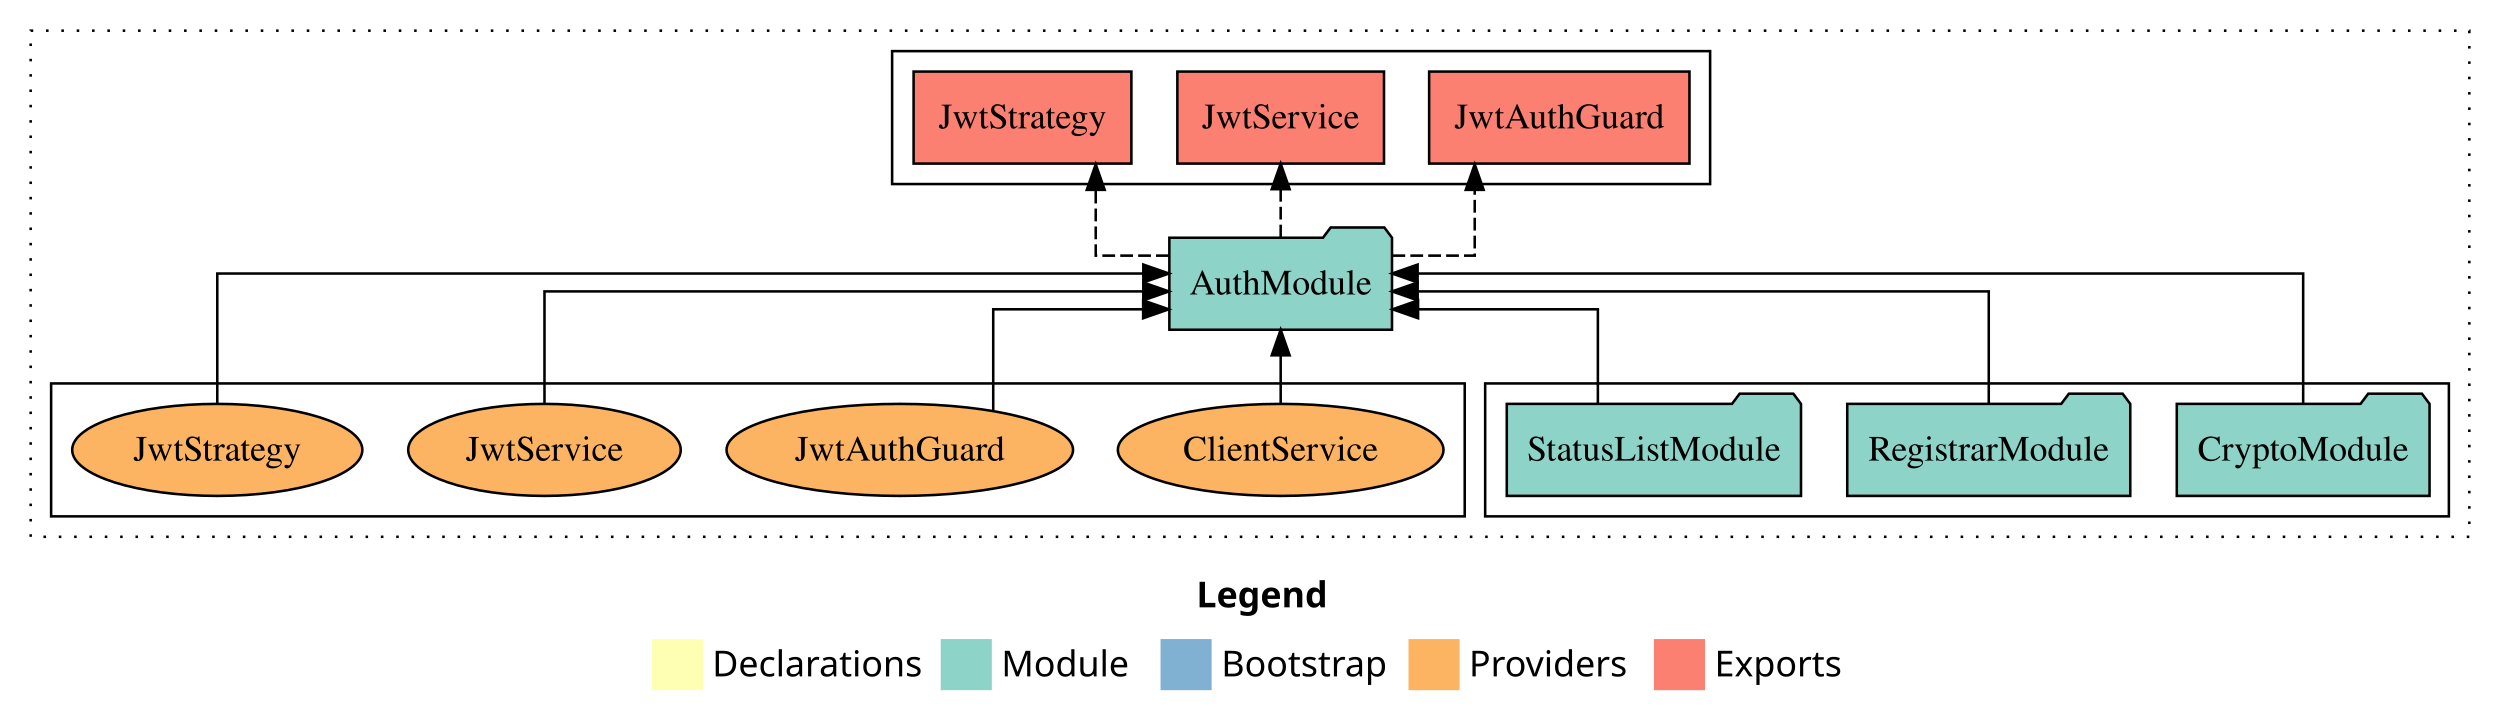
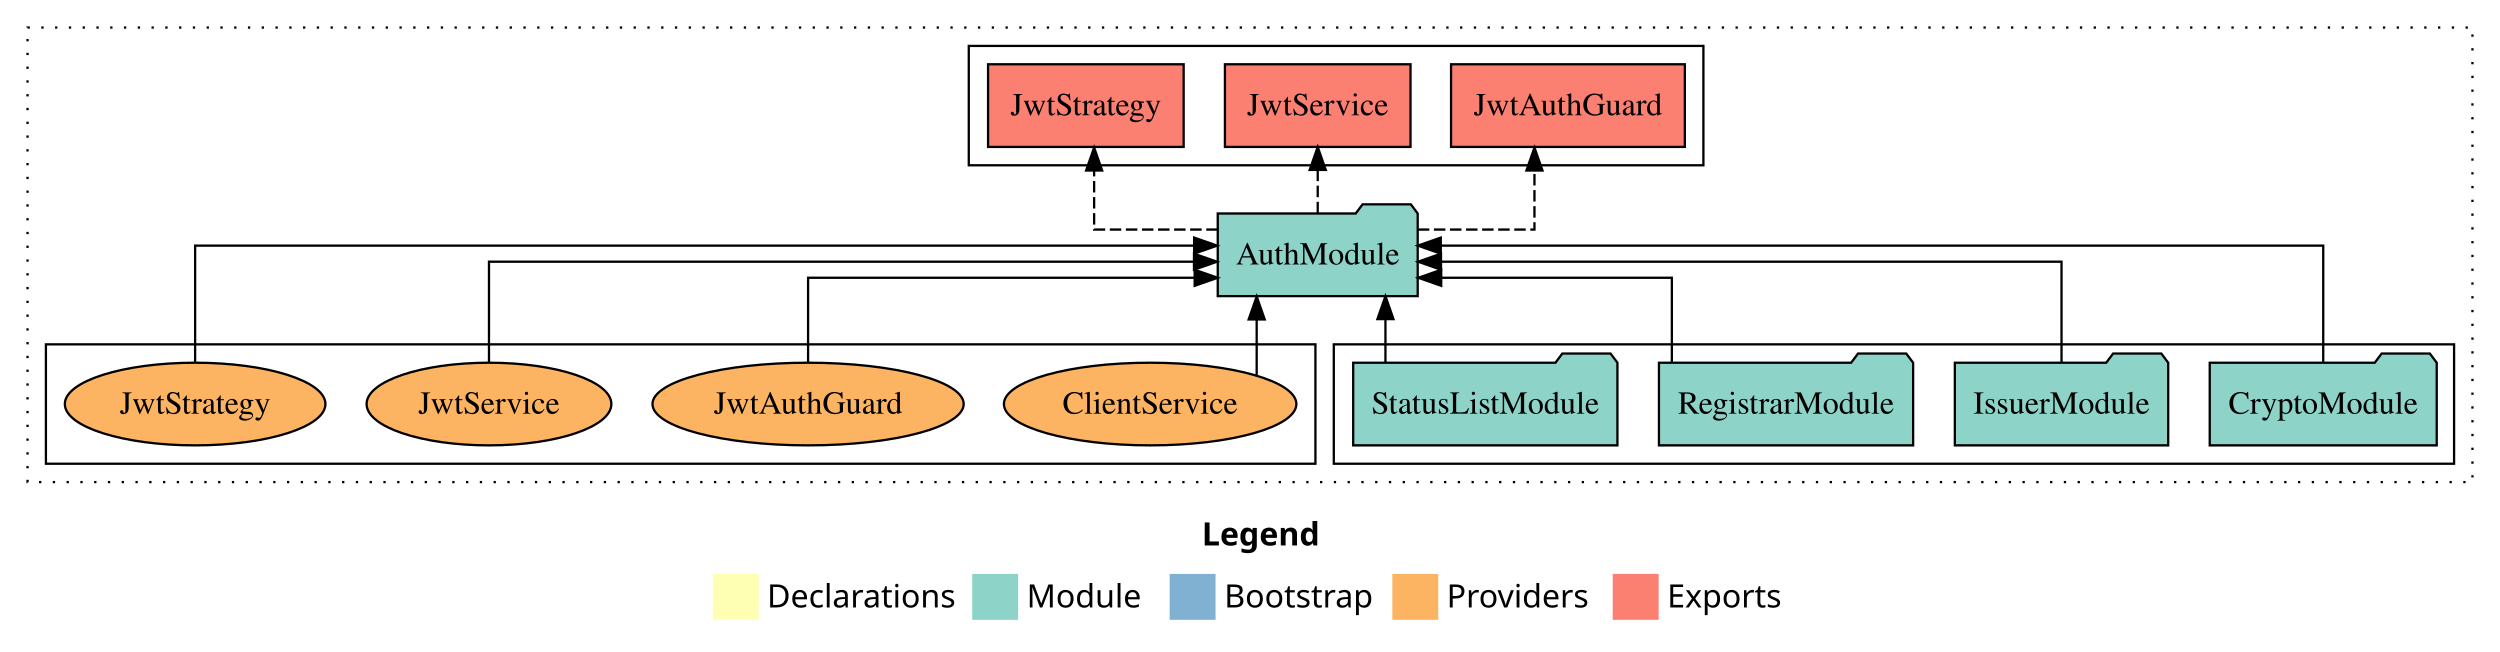
- <svg xmlns="http://www.w3.org/2000/svg" width="978pt" height="284pt" viewBox="0.00 0.00 978.00 284.00">
+ <svg xmlns="http://www.w3.org/2000/svg" width="1089pt" height="284pt" viewBox="0.00 0.00 1089.00 284.00">
  <g id="graph0" class="graph" transform="scale(1 1) rotate(0) translate(4 280)">
-     <polygon fill="white" stroke="transparent" points="-4,4 -4,-280 974,-280 974,4 -4,4" />
-     <text text-anchor="start" x="464.01" y="-42.4" font-family="Times-12" font-weight="bold" font-size="14.00">Legend</text>
-     <polygon fill="#ffffb3" stroke="transparent" points="251,-10 251,-30 271,-30 271,-10 251,-10" />
-     <text text-anchor="start" x="274.63" y="-15.4" font-family="Times-12" font-size="14.00">  Declarations</text>
-     <polygon fill="#8dd3c7" stroke="transparent" points="364,-10 364,-30 384,-30 384,-10 364,-10" />
-     <text text-anchor="start" x="387.73" y="-15.4" font-family="Times-12" font-size="14.00">  Module</text>
-     <polygon fill="#80b1d3" stroke="transparent" points="450,-10 450,-30 470,-30 470,-10 450,-10" />
-     <text text-anchor="start" x="473.78" y="-15.4" font-family="Times-12" font-size="14.00">  Bootstrap</text>
-     <polygon fill="#fdb462" stroke="transparent" points="547,-10 547,-30 567,-30 567,-10 547,-10" />
-     <text text-anchor="start" x="570.67" y="-15.4" font-family="Times-12" font-size="14.00">  Providers</text>
-     <polygon fill="#fb8072" stroke="transparent" points="643,-10 643,-30 663,-30 663,-10 643,-10" />
-     <text text-anchor="start" x="666.73" y="-15.4" font-family="Times-12" font-size="14.00">  Exports</text>
+     <polygon fill="white" stroke="transparent" points="-4,4 -4,-280 1085,-280 1085,4 -4,4" />
+     <text text-anchor="start" x="519.51" y="-42.4" font-family="Times-12" font-weight="bold" font-size="14.00">Legend</text>
+     <polygon fill="#ffffb3" stroke="transparent" points="306.5,-10 306.5,-30 326.5,-30 326.5,-10 306.5,-10" />
+     <text text-anchor="start" x="330.13" y="-15.4" font-family="Times-12" font-size="14.00">  Declarations</text>
+     <polygon fill="#8dd3c7" stroke="transparent" points="419.5,-10 419.5,-30 439.5,-30 439.5,-10 419.5,-10" />
+     <text text-anchor="start" x="443.23" y="-15.4" font-family="Times-12" font-size="14.00">  Module</text>
+     <polygon fill="#80b1d3" stroke="transparent" points="505.5,-10 505.5,-30 525.5,-30 525.5,-10 505.5,-10" />
+     <text text-anchor="start" x="529.28" y="-15.4" font-family="Times-12" font-size="14.00">  Bootstrap</text>
+     <polygon fill="#fdb462" stroke="transparent" points="602.5,-10 602.5,-30 622.5,-30 622.5,-10 602.5,-10" />
+     <text text-anchor="start" x="626.17" y="-15.4" font-family="Times-12" font-size="14.00">  Providers</text>
+     <polygon fill="#fb8072" stroke="transparent" points="698.5,-10 698.5,-30 718.5,-30 718.5,-10 698.5,-10" />
+     <text text-anchor="start" x="722.23" y="-15.4" font-family="Times-12" font-size="14.00">  Exports</text>
    <g id="clust1" class="cluster">
-       <polygon fill="none" stroke="black" stroke-dasharray="1,5" points="8,-70 8,-268 962,-268 962,-70 8,-70" />
+       <polygon fill="none" stroke="black" stroke-dasharray="1,5" points="8,-70 8,-268 1073,-268 1073,-70 8,-70" />
+     </g>
+     <g id="clust3" class="cluster">
+       <polygon fill="none" stroke="black" points="577,-78 577,-130 1065,-130 1065,-78 577,-78" />
    </g>
    <g id="clust4" class="cluster">
-       <polygon fill="none" stroke="black" points="345,-208 345,-260 665,-260 665,-208 345,-208" />
-     </g>
-     <g id="clust3" class="cluster">
-       <polygon fill="none" stroke="black" points="577,-78 577,-130 954,-130 954,-78 577,-78" />
+       <polygon fill="none" stroke="black" points="418,-208 418,-260 738,-260 738,-208 418,-208" />
    </g>
    <g id="clust6" class="cluster">
      <polygon fill="none" stroke="black" points="16,-78 16,-130 569,-130 569,-78 16,-78" />
    </g>
    <g id="node1" class="node">
-       <polygon fill="#8dd3c7" stroke="black" points="946.44,-122 943.44,-126 922.44,-126 919.44,-122 847.56,-122 847.56,-86 946.44,-86 946.44,-122" />
-       <text text-anchor="middle" x="897" y="-99.8" font-family="Times,serif" font-size="14.00">CryptoModule</text>
+       <polygon fill="#8dd3c7" stroke="black" points="1057.44,-122 1054.44,-126 1033.44,-126 1030.44,-122 958.56,-122 958.56,-86 1057.44,-86 1057.44,-122" />
+       <text text-anchor="middle" x="1008" y="-99.8" font-family="Times,serif" font-size="14.00">CryptoModule</text>
    </g>
-     <g id="node4" class="node">
-       <polygon fill="#8dd3c7" stroke="black" points="540.55,-187 537.55,-191 516.55,-191 513.55,-187 453.45,-187 453.45,-151 540.55,-151 540.55,-187" />
-       <text text-anchor="middle" x="497" y="-164.8" font-family="Times,serif" font-size="14.00">AuthModule</text>
+     <g id="node5" class="node">
+       <polygon fill="#8dd3c7" stroke="black" points="613.55,-187 610.55,-191 589.55,-191 586.55,-187 526.45,-187 526.45,-151 613.55,-151 613.55,-187" />
+       <text text-anchor="middle" x="570" y="-164.8" font-family="Times,serif" font-size="14.00">AuthModule</text>
    </g>
    <g id="edge1" class="edge">
-       <path fill="none" stroke="black" d="M897,-122.13C897,-142.57 897,-173 897,-173 897,-173 550.57,-173 550.57,-173" />
-       <polygon fill="black" stroke="black" points="550.57,-169.5 540.57,-173 550.57,-176.5 550.57,-169.5" />
+       <path fill="none" stroke="black" d="M1008,-122.13C1008,-142.57 1008,-173 1008,-173 1008,-173 623.6,-173 623.6,-173" />
+       <polygon fill="black" stroke="black" points="623.6,-169.5 613.6,-173 623.6,-176.5 623.6,-169.5" />
    </g>
    <g id="node2" class="node">
+       <polygon fill="#8dd3c7" stroke="black" points="940.47,-122 937.47,-126 916.47,-126 913.47,-122 847.53,-122 847.53,-86 940.47,-86 940.47,-122" />
+       <text text-anchor="middle" x="894" y="-99.8" font-family="Times,serif" font-size="14.00">IssuerModule</text>
+     </g>
+     <g id="edge2" class="edge">
+       <path fill="none" stroke="black" d="M894,-122.27C894,-140.56 894,-166 894,-166 894,-166 623.7,-166 623.7,-166" />
+       <polygon fill="black" stroke="black" points="623.7,-162.5 613.7,-166 623.7,-169.5 623.7,-162.5" />
+     </g>
+     <g id="node3" class="node">
      <polygon fill="#8dd3c7" stroke="black" points="829.36,-122 826.36,-126 805.36,-126 802.36,-122 718.64,-122 718.64,-86 829.36,-86 829.36,-122" />
      <text text-anchor="middle" x="774" y="-99.8" font-family="Times,serif" font-size="14.00">RegistrarModule</text>
    </g>
-     <g id="edge2" class="edge">
-       <path fill="none" stroke="black" d="M774,-122.27C774,-140.56 774,-166 774,-166 774,-166 550.59,-166 550.59,-166" />
-       <polygon fill="black" stroke="black" points="550.59,-162.5 540.59,-166 550.59,-169.5 550.59,-162.5" />
+     <g id="edge3" class="edge">
+       <path fill="none" stroke="black" d="M724.26,-122.01C724.26,-138.05 724.26,-159 724.26,-159 724.26,-159 623.79,-159 623.79,-159" />
+       <polygon fill="black" stroke="black" points="623.79,-155.5 613.79,-159 623.79,-162.5 623.79,-155.5" />
    </g>
-     <g id="node3" class="node">
+     <g id="node4" class="node">
      <polygon fill="#8dd3c7" stroke="black" points="700.55,-122 697.55,-126 676.55,-126 673.55,-122 585.45,-122 585.45,-86 700.55,-86 700.55,-122" />
      <text text-anchor="middle" x="643" y="-99.8" font-family="Times,serif" font-size="14.00">StatusListModule</text>
    </g>
-     <g id="edge3" class="edge">
-       <path fill="none" stroke="black" d="M621.09,-122.01C621.09,-138.05 621.09,-159 621.09,-159 621.09,-159 550.75,-159 550.75,-159" />
-       <polygon fill="black" stroke="black" points="550.75,-155.5 540.75,-159 550.75,-162.5 550.75,-155.5" />
-     </g>
-     <g id="node5" class="node">
-       <polygon fill="#fb8072" stroke="black" points="656.92,-252 555.08,-252 555.08,-216 656.92,-216 656.92,-252" />
-       <text text-anchor="middle" x="606" y="-229.8" font-family="Times,serif" font-size="14.00">JwtAuthGuard </text>
-     </g>
    <g id="edge4" class="edge">
-       <path fill="none" stroke="black" stroke-dasharray="5,2" d="M540.72,-180C557.59,-180 572.91,-180 572.91,-180 572.91,-180 572.91,-205.72 572.91,-205.72" />
-       <polygon fill="black" stroke="black" points="569.41,-205.72 572.91,-215.72 576.41,-205.72 569.41,-205.72" />
+       <path fill="none" stroke="black" d="M599.5,-122.11C599.5,-122.11 599.5,-140.99 599.5,-140.99" />
+       <polygon fill="black" stroke="black" points="596,-140.99 599.5,-150.99 603,-140.99 596,-140.99" />
    </g>
    <g id="node6" class="node">
-       <polygon fill="#fb8072" stroke="black" points="537.42,-252 456.58,-252 456.58,-216 537.42,-216 537.42,-252" />
-       <text text-anchor="middle" x="497" y="-229.8" font-family="Times,serif" font-size="14.00">JwtService </text>
+       <polygon fill="#fb8072" stroke="black" points="729.92,-252 628.08,-252 628.08,-216 729.92,-216 729.92,-252" />
+       <text text-anchor="middle" x="679" y="-229.8" font-family="Times,serif" font-size="14.00">JwtAuthGuard </text>
    </g>
    <g id="edge5" class="edge">
-       <path fill="none" stroke="black" stroke-dasharray="5,2" d="M497,-187.11C497,-187.11 497,-205.99 497,-205.99" />
-       <polygon fill="black" stroke="black" points="493.5,-205.99 497,-215.99 500.5,-205.99 493.5,-205.99" />
+       <path fill="none" stroke="black" stroke-dasharray="5,2" d="M613.61,-180C638.35,-180 664.41,-180 664.41,-180 664.41,-180 664.41,-205.72 664.41,-205.72" />
+       <polygon fill="black" stroke="black" points="660.91,-205.72 664.41,-215.72 667.91,-205.72 660.91,-205.72" />
    </g>
    <g id="node7" class="node">
-       <polygon fill="#fb8072" stroke="black" points="438.6,-252 353.4,-252 353.4,-216 438.6,-216 438.6,-252" />
-       <text text-anchor="middle" x="396" y="-229.8" font-family="Times,serif" font-size="14.00">JwtStrategy </text>
+       <polygon fill="#fb8072" stroke="black" points="610.42,-252 529.58,-252 529.58,-216 610.42,-216 610.42,-252" />
+       <text text-anchor="middle" x="570" y="-229.8" font-family="Times,serif" font-size="14.00">JwtService </text>
    </g>
    <g id="edge6" class="edge">
-       <path fill="none" stroke="black" stroke-dasharray="5,2" d="M453.24,-180C438,-180 424.65,-180 424.65,-180 424.65,-180 424.65,-205.72 424.65,-205.72" />
-       <polygon fill="black" stroke="black" points="421.15,-205.72 424.65,-215.72 428.15,-205.72 421.15,-205.72" />
+       <path fill="none" stroke="black" stroke-dasharray="5,2" d="M570,-187.11C570,-187.11 570,-205.99 570,-205.99" />
+       <polygon fill="black" stroke="black" points="566.5,-205.99 570,-215.99 573.5,-205.99 566.5,-205.99" />
    </g>
    <g id="node8" class="node">
+       <polygon fill="#fb8072" stroke="black" points="511.6,-252 426.4,-252 426.4,-216 511.6,-216 511.6,-252" />
+       <text text-anchor="middle" x="469" y="-229.8" font-family="Times,serif" font-size="14.00">JwtStrategy </text>
+     </g>
+     <g id="edge7" class="edge">
+       <path fill="none" stroke="black" stroke-dasharray="5,2" d="M526.43,-180C500.49,-180 472.6,-180 472.6,-180 472.6,-180 472.6,-205.72 472.6,-205.72" />
+       <polygon fill="black" stroke="black" points="469.1,-205.72 472.6,-215.72 476.1,-205.72 469.1,-205.72" />
+     </g>
+     <g id="node9" class="node">
      <ellipse fill="#fdb462" stroke="black" cx="497" cy="-104" rx="63.7" ry="18" />
      <text text-anchor="middle" x="497" y="-99.8" font-family="Times,serif" font-size="14.00">ClientService</text>
    </g>
-     <g id="edge7" class="edge">
-       <path fill="none" stroke="black" d="M497,-122.11C497,-122.11 497,-140.99 497,-140.99" />
-       <polygon fill="black" stroke="black" points="493.5,-140.99 497,-150.99 500.5,-140.99 493.5,-140.99" />
+     <g id="edge8" class="edge">
+       <path fill="none" stroke="black" d="M543.41,-116.53C543.41,-116.53 543.41,-140.85 543.41,-140.85" />
+       <polygon fill="black" stroke="black" points="539.91,-140.85 543.41,-150.85 546.91,-140.85 539.91,-140.85" />
    </g>
-     <g id="node9" class="node">
+     <g id="node10" class="node">
      <ellipse fill="#fdb462" stroke="black" cx="348" cy="-104" rx="67.78" ry="18" />
      <text text-anchor="middle" x="348" y="-99.8" font-family="Times,serif" font-size="14.00">JwtAuthGuard</text>
    </g>
-     <g id="edge8" class="edge">
-       <path fill="none" stroke="black" d="M384.55,-119.32C384.55,-135.59 384.55,-159 384.55,-159 384.55,-159 443.2,-159 443.2,-159" />
-       <polygon fill="black" stroke="black" points="443.2,-162.5 453.2,-159 443.2,-155.5 443.2,-162.5" />
+     <g id="edge9" class="edge">
+       <path fill="none" stroke="black" d="M348,-122.01C348,-138.05 348,-159 348,-159 348,-159 516.4,-159 516.4,-159" />
+       <polygon fill="black" stroke="black" points="516.4,-162.5 526.4,-159 516.4,-155.5 516.4,-162.5" />
    </g>
-     <g id="node10" class="node">
+     <g id="node11" class="node">
      <ellipse fill="#fdb462" stroke="black" cx="209" cy="-104" rx="53.31" ry="18" />
      <text text-anchor="middle" x="209" y="-99.8" font-family="Times,serif" font-size="14.00">JwtService</text>
    </g>
-     <g id="edge9" class="edge">
-       <path fill="none" stroke="black" d="M209,-122.27C209,-140.56 209,-166 209,-166 209,-166 443.26,-166 443.26,-166" />
-       <polygon fill="black" stroke="black" points="443.26,-169.5 453.26,-166 443.26,-162.5 443.26,-169.5" />
+     <g id="edge10" class="edge">
+       <path fill="none" stroke="black" d="M209,-122.27C209,-140.56 209,-166 209,-166 209,-166 516.1,-166 516.1,-166" />
+       <polygon fill="black" stroke="black" points="516.1,-169.5 526.1,-166 516.1,-162.5 516.1,-169.5" />
    </g>
-     <g id="node11" class="node">
+     <g id="node12" class="node">
      <ellipse fill="#fdb462" stroke="black" cx="81" cy="-104" rx="56.76" ry="18" />
      <text text-anchor="middle" x="81" y="-99.8" font-family="Times,serif" font-size="14.00">JwtStrategy</text>
    </g>
-     <g id="edge10" class="edge">
-       <path fill="none" stroke="black" d="M81,-122.13C81,-142.57 81,-173 81,-173 81,-173 443.27,-173 443.27,-173" />
-       <polygon fill="black" stroke="black" points="443.27,-176.5 453.27,-173 443.27,-169.5 443.27,-176.5" />
+     <g id="edge11" class="edge">
+       <path fill="none" stroke="black" d="M81,-122.13C81,-142.57 81,-173 81,-173 81,-173 516.17,-173 516.17,-173" />
+       <polygon fill="black" stroke="black" points="516.17,-176.5 526.17,-173 516.17,-169.5 516.17,-176.5" />
    </g>
  </g>
</svg>
